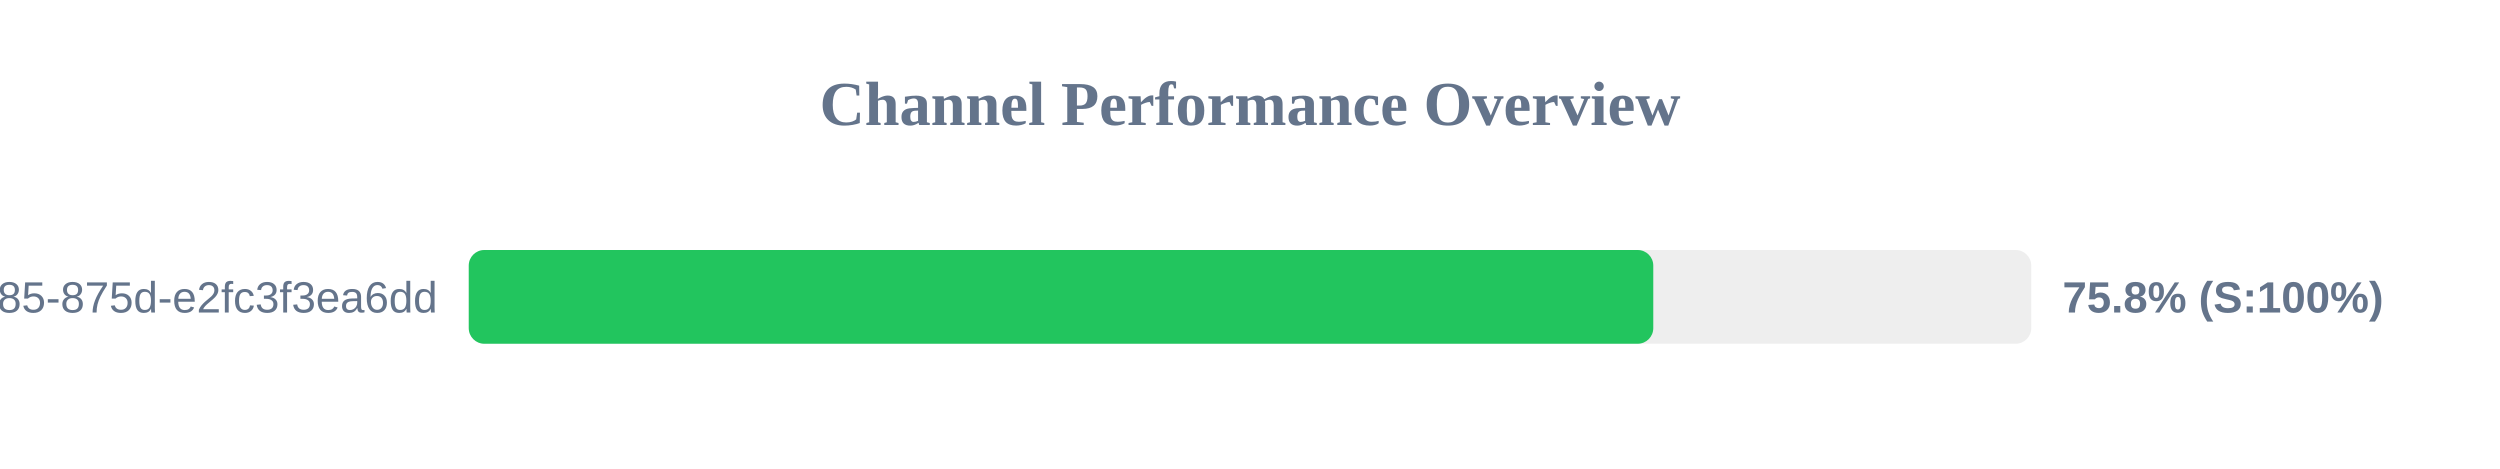
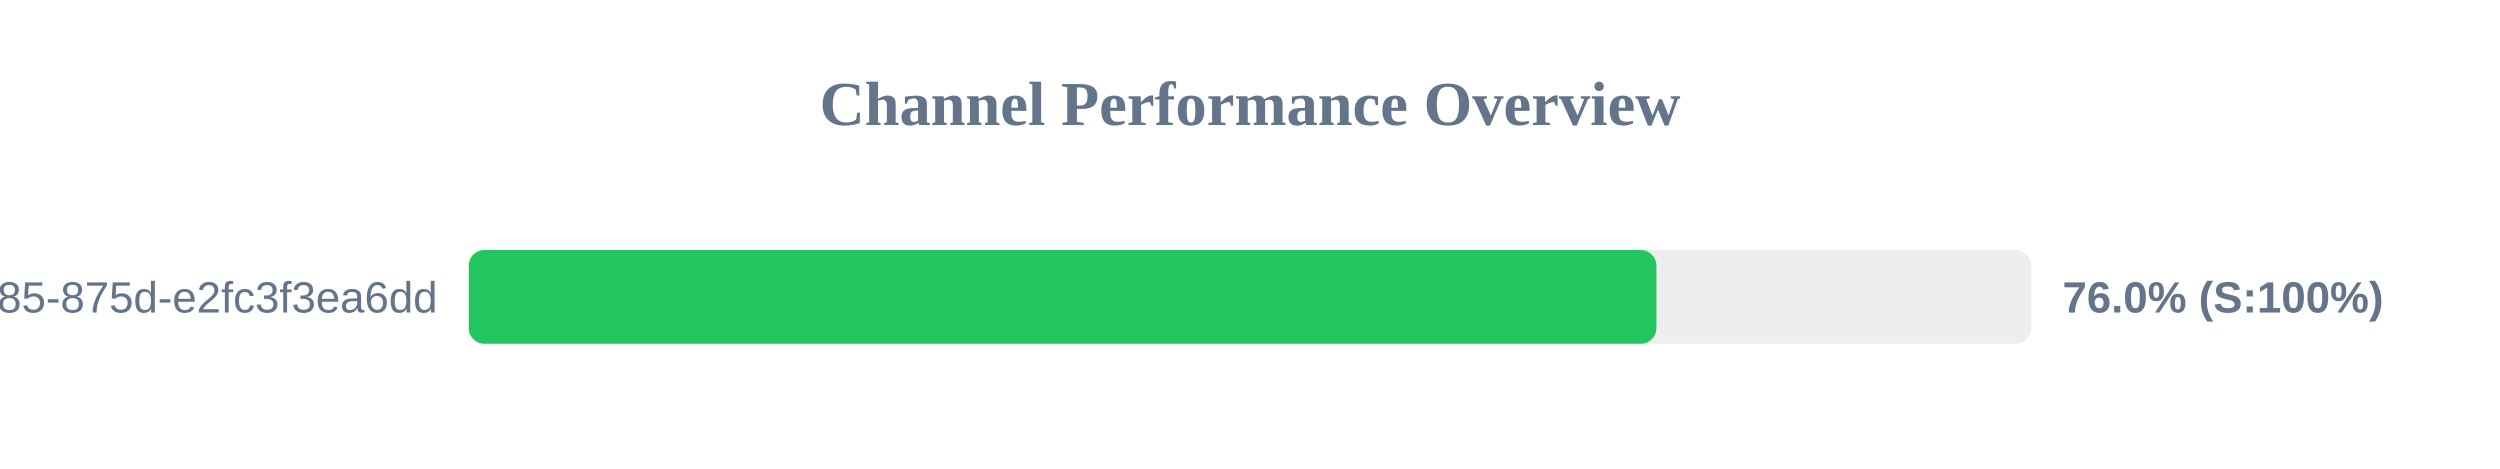
<svg xmlns="http://www.w3.org/2000/svg" width="800" height="150" version="1.1">
  <style>
        .row { font: 14px Arial; fill: #64748b; }
        .score { font: bold 14px Arial; fill: #64748b; }
    </style>
  <text x="400" y="40" text-anchor="middle" font-size="20px" font-weight="bold" fill="#64748b">Channel Performance Overview</text>
  <rect x="150" y="80" width="500" height="30" fill="#eee" rx="5" />
-   <rect x="150" y="80" width="379.05" height="30" fill="#22c55e" rx="5" />
+   <rect x="150" y="80" width="380.05" height="30" fill="#22c55e" rx="5" />
  <text x="140" y="100" text-anchor="end" class="row">?uuid=1045aedf-053c-4585-875d-e2fc3f3ea6dd</text>
-   <text x="660" y="100" text-anchor="start" class="score">75.8% (S:100%)</text>
+   <text x="660" y="100" text-anchor="start" class="score">76.0% (S:100%)</text>
</svg>
